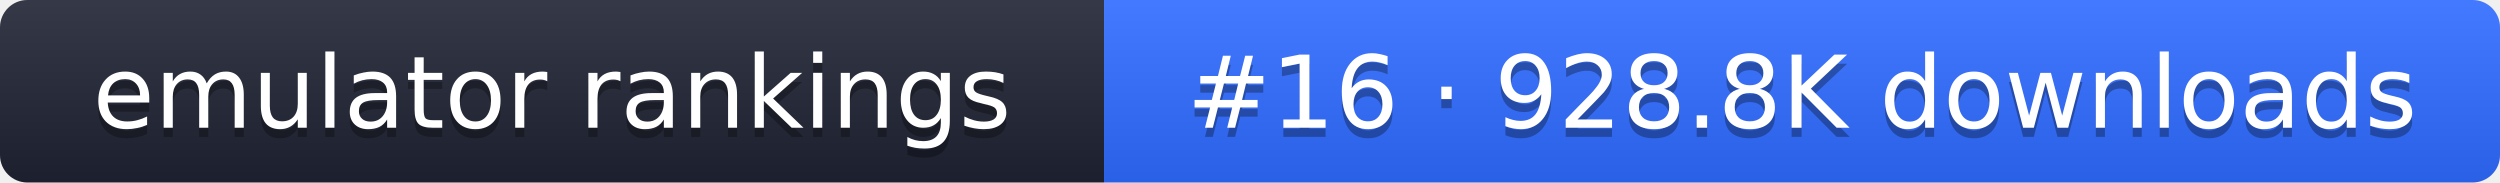
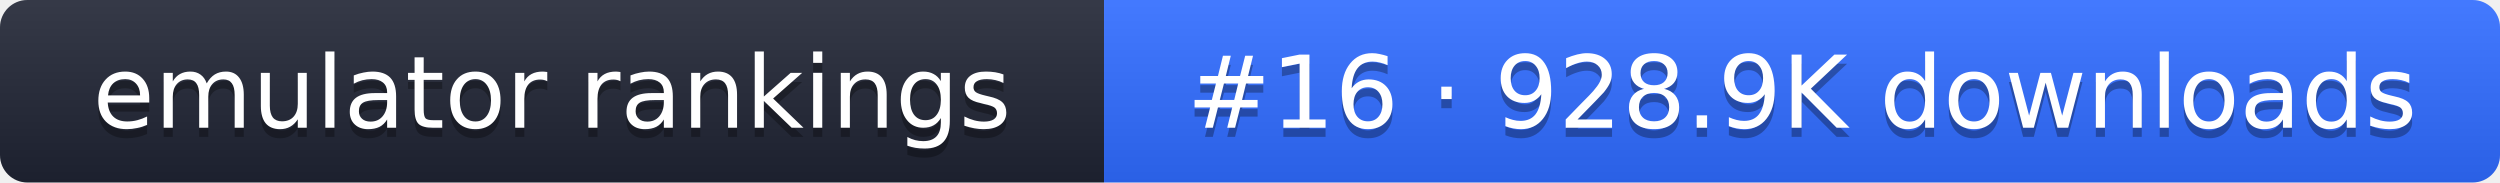
- <svg xmlns="http://www.w3.org/2000/svg" width="274" height="20" role="img" aria-label="emulator rankings: #16 · 928.8K downloads">
+ <svg xmlns="http://www.w3.org/2000/svg" width="274" height="20" role="img" aria-label="emulator rankings: #16 · 928.9K downloads">
  <linearGradient id="g" x2="0" y2="100%">
    <stop offset="0" stop-color="#fff" stop-opacity=".1" />
    <stop offset="1" stop-opacity=".1" />
  </linearGradient>
  <clipPath id="r">
    <rect width="274" height="20" rx="3" fill="#fff" />
  </clipPath>
  <g clip-path="url(#r)">
    <rect width="121" height="20" fill="#1f2433" />
    <rect x="121" width="153" height="20" fill="#2f6bff" />
    <rect width="274" height="20" fill="url(#g)" />
  </g>
  <g fill="#fff" text-anchor="middle" font-family="Verdana,DejaVu Sans,sans-serif" font-size="11">
    <text x="60.5" y="15" fill="#010101" fill-opacity=".3">emulator rankings</text>
    <text x="60.5" y="14">emulator rankings</text>
-     <text x="197.5" y="15" fill="#010101" fill-opacity=".3">#16 · 928.8K downloads</text>
-     <text x="197.5" y="14">#16 · 928.8K downloads</text>
+     <text x="197.5" y="15" fill="#010101" fill-opacity=".3">#16 · 928.9K downloads</text>
+     <text x="197.5" y="14">#16 · 928.9K downloads</text>
  </g>
</svg>
